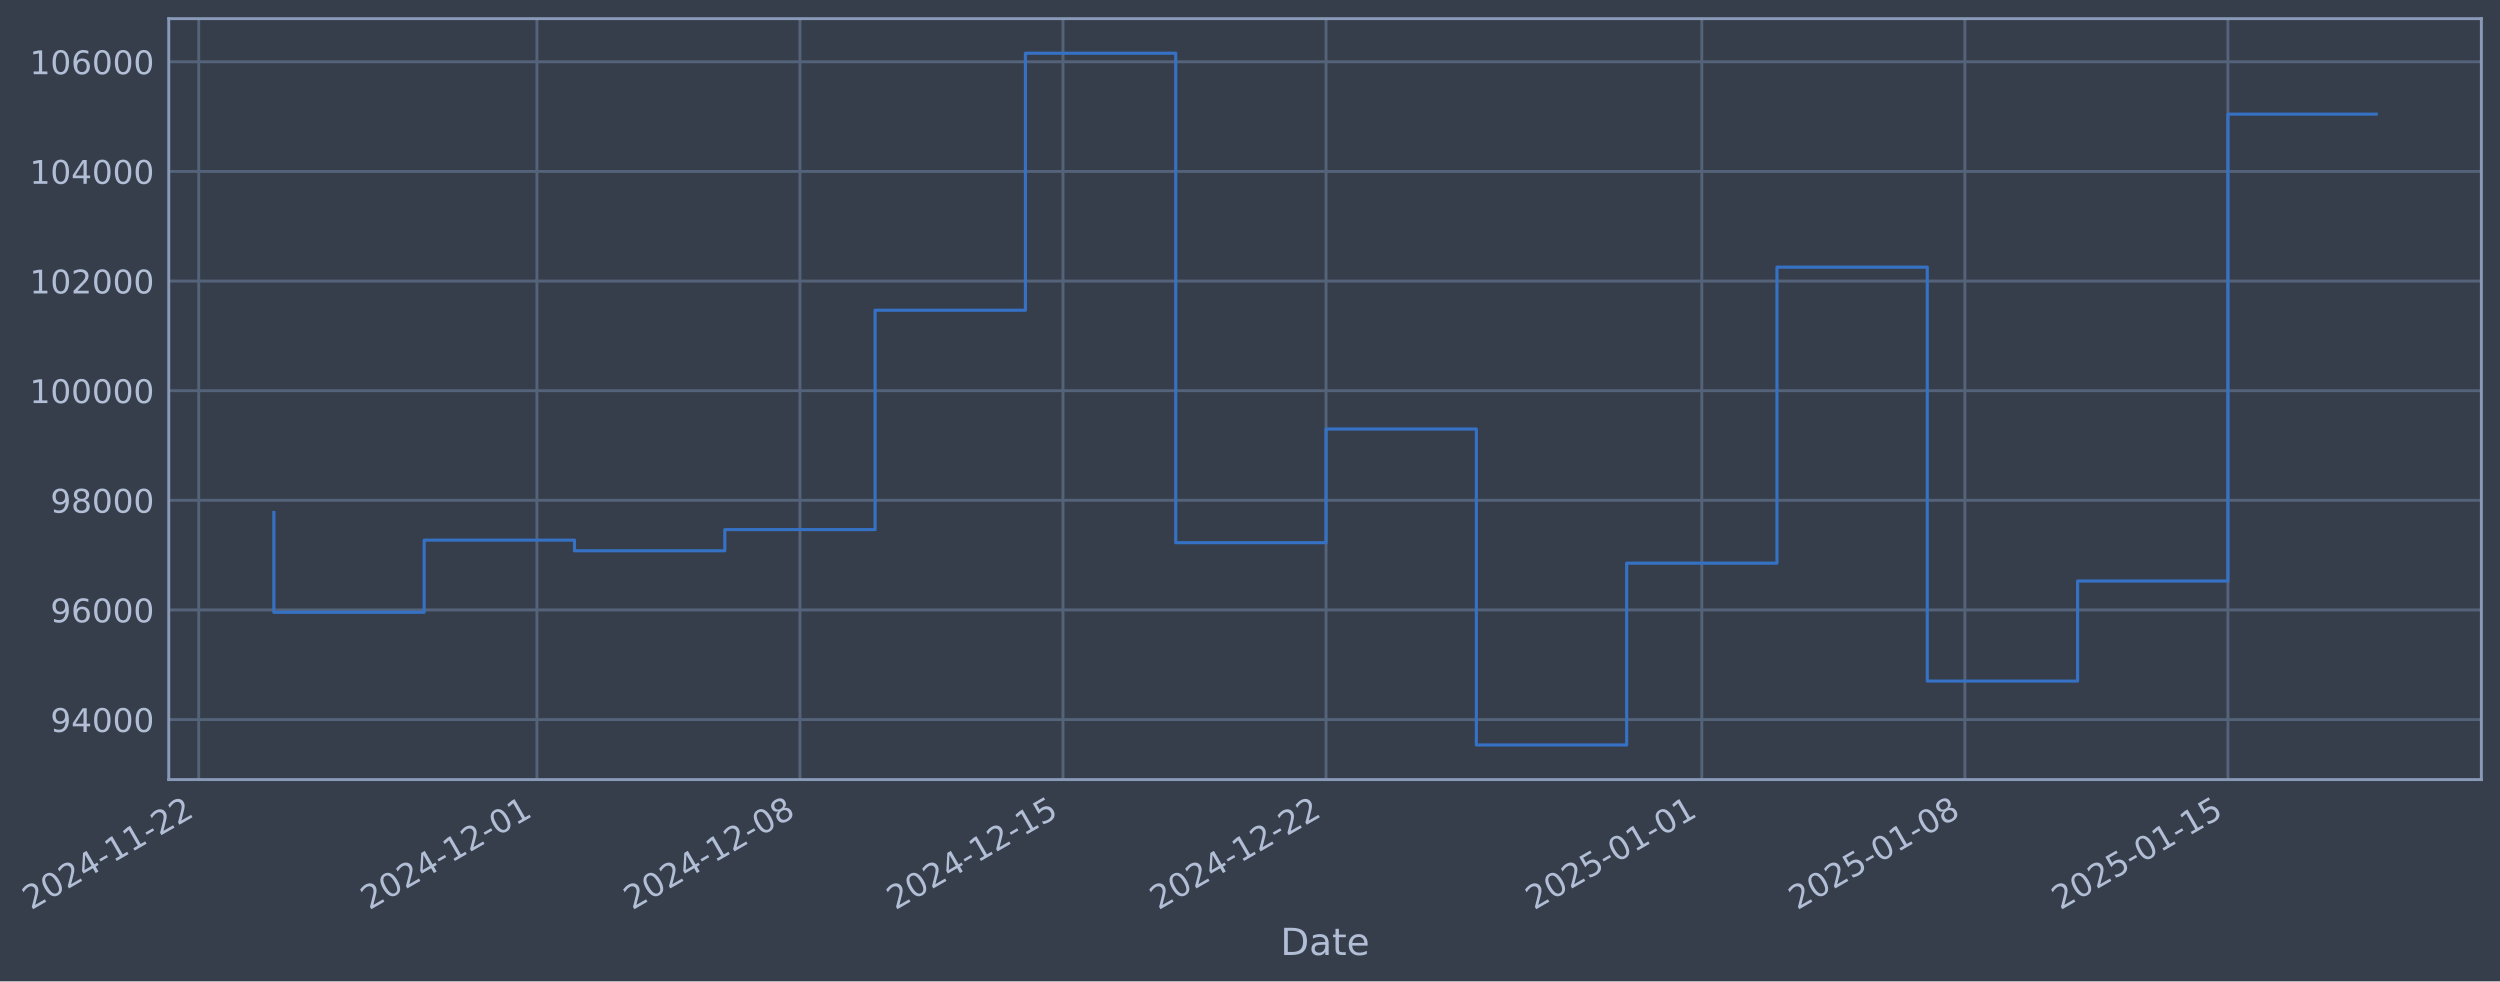
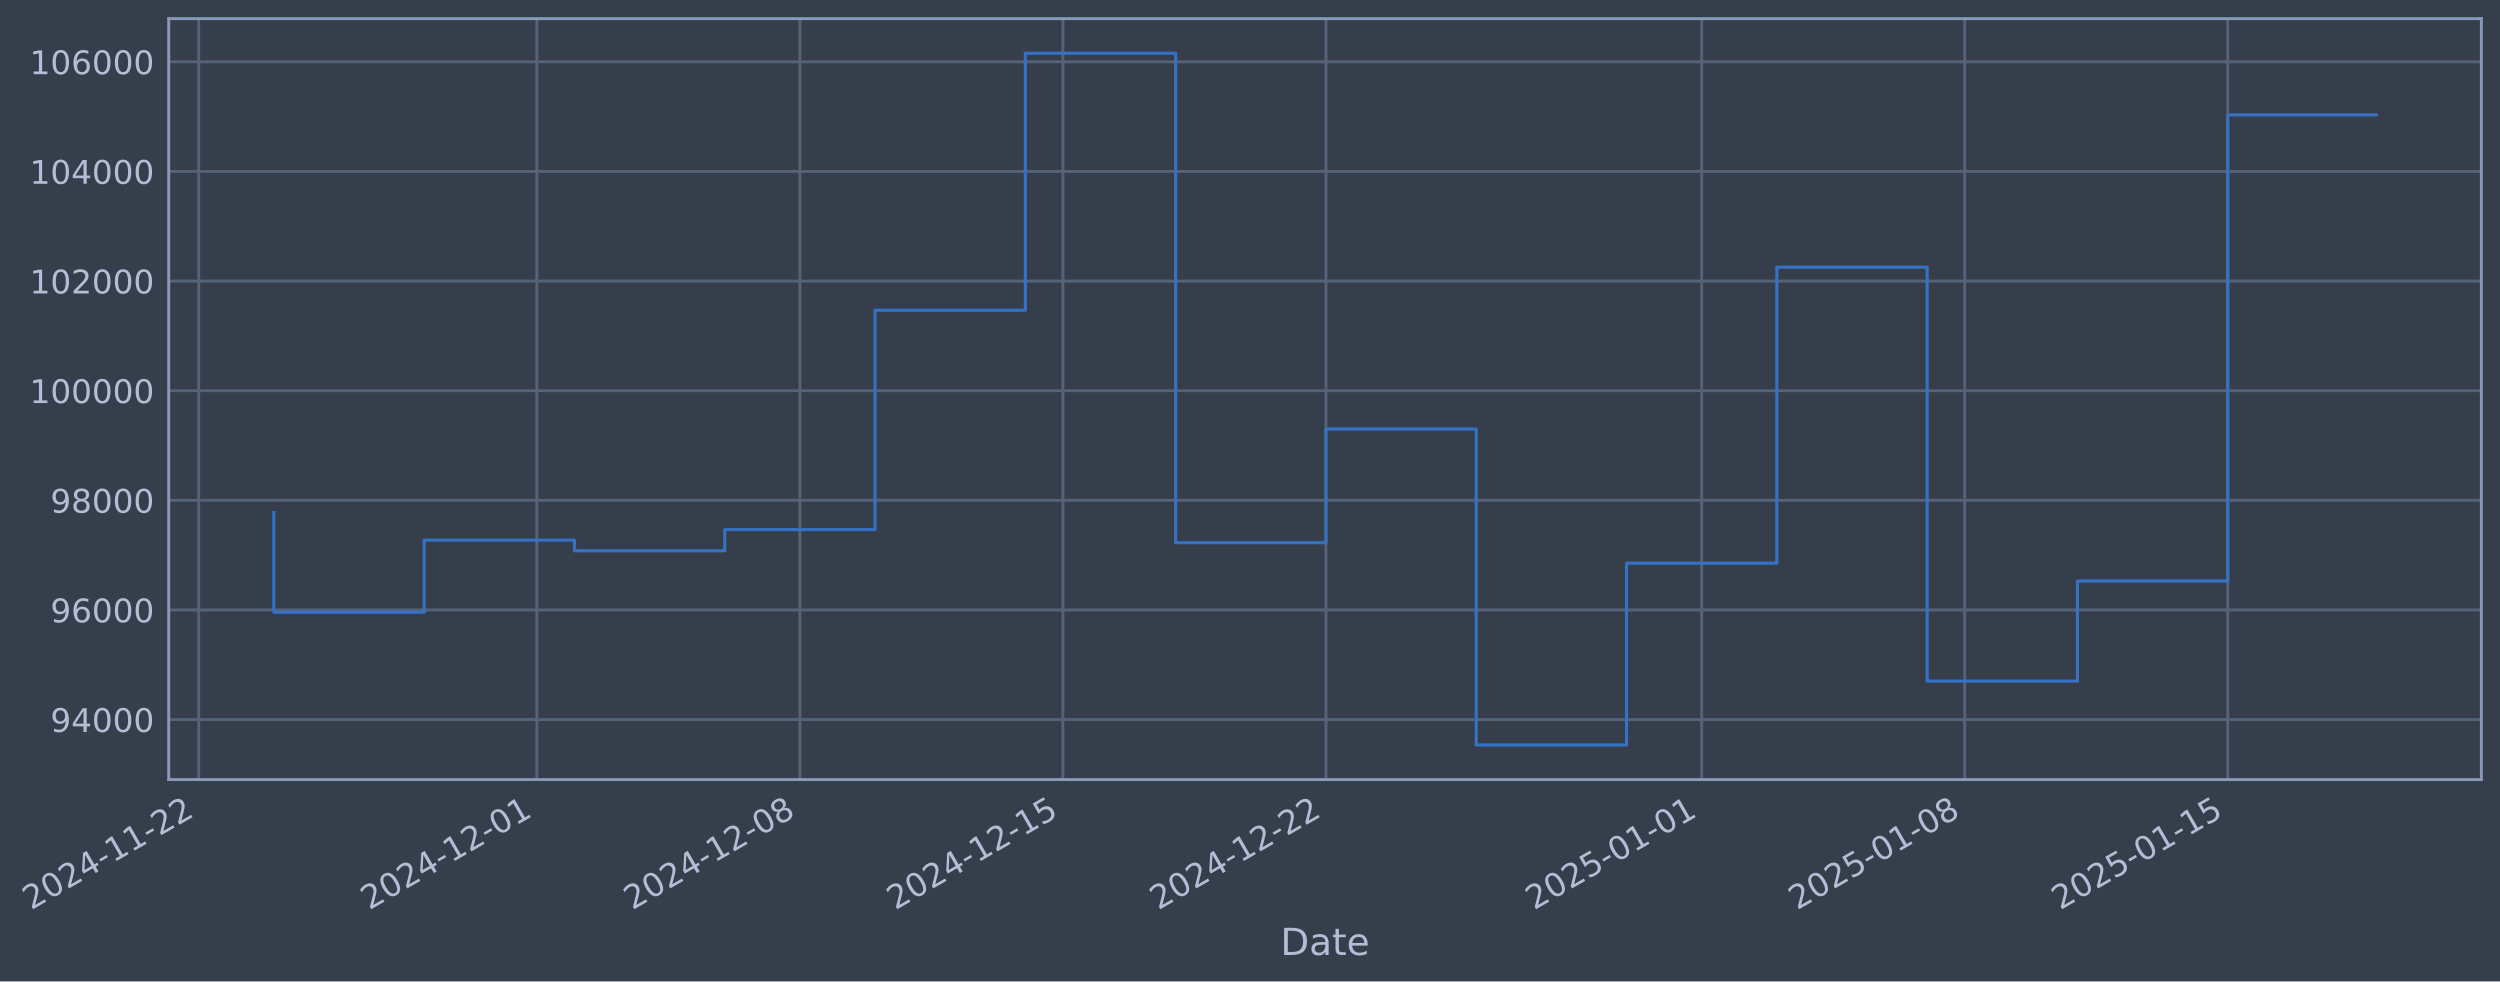
- <svg xmlns="http://www.w3.org/2000/svg" xmlns:xlink="http://www.w3.org/1999/xlink" width="965.145pt" height="378.87pt" viewBox="0 0 965.145 378.87" version="1.1">
+ <svg xmlns="http://www.w3.org/2000/svg" xmlns:xlink="http://www.w3.org/1999/xlink" width="965.142pt" height="378.87pt" viewBox="0 0 965.142 378.87" version="1.1">
  <defs>
    <style type="text/css">*{stroke-linejoin: round; stroke-linecap: butt}</style>
  </defs>
  <g id="figure_1">
    <g id="patch_1">
-       <path d="M 0 378.87  L 965.145 378.87  L 965.145 0  L 0 0  z " style="fill: #373e4b" />
+       <path d="M 0 378.87  L 965.142 378.87  L 965.142 0  L 0 0  z " style="fill: #373e4b" />
    </g>
    <g id="axes_1">
      <g id="patch_2">
-         <path d="M 65.145 300.96  L 957.945 300.96  L 957.945 7.2  L 65.145 7.2  z " style="fill: #373e4b" />
+         <path d="M 65.142 300.96  L 957.942 300.96  L 957.942 7.2  L 65.142 7.2  z " style="fill: #373e4b" />
      </g>
      <g id="matplotlib.axis_1">
        <g id="xtick_1">
          <g id="line2d_1">
-             <path d="M 76.713 300.96  L 76.713 7.2  " clip-path="url(#pde7be8100d)" style="fill: none; stroke: #546379; stroke-width: 1.12; stroke-linecap: square" />
+             <path d="M 76.713 300.96  L 76.713 7.2  " clip-path="url(#pe1d397d610)" style="fill: none; stroke: #546379; stroke-width: 1.12; stroke-linecap: square" />
          </g>
          <g id="line2d_2" />
          <g id="text_1">
            <g style="fill: #b1bed6" transform="translate(11.98702 351.4642) rotate(-30) scale(0.126 -0.126)">
              <defs>
                <path id="DejaVuSans-32" d="M 1228 531  L 3431 531  L 3431 0  L 469 0  L 469 531  Q 828 903 1448 1529  Q 2069 2156 2228 2338  Q 2531 2678 2651 2914  Q 2772 3150 2772 3378  Q 2772 3750 2511 3984  Q 2250 4219 1831 4219  Q 1534 4219 1204 4116  Q 875 4013 500 3803  L 500 4441  Q 881 4594 1212 4672  Q 1544 4750 1819 4750  Q 2544 4750 2975 4387  Q 3406 4025 3406 3419  Q 3406 3131 3298 2873  Q 3191 2616 2906 2266  Q 2828 2175 2409 1742  Q 1991 1309 1228 531  z " transform="scale(0.015625)" />
                <path id="DejaVuSans-30" d="M 2034 4250  Q 1547 4250 1301 3770  Q 1056 3291 1056 2328  Q 1056 1369 1301 889  Q 1547 409 2034 409  Q 2525 409 2770 889  Q 3016 1369 3016 2328  Q 3016 3291 2770 3770  Q 2525 4250 2034 4250  z M 2034 4750  Q 2819 4750 3233 4129  Q 3647 3509 3647 2328  Q 3647 1150 3233 529  Q 2819 -91 2034 -91  Q 1250 -91 836 529  Q 422 1150 422 2328  Q 422 3509 836 4129  Q 1250 4750 2034 4750  z " transform="scale(0.015625)" />
                <path id="DejaVuSans-34" d="M 2419 4116  L 825 1625  L 2419 1625  L 2419 4116  z M 2253 4666  L 3047 4666  L 3047 1625  L 3713 1625  L 3713 1100  L 3047 1100  L 3047 0  L 2419 0  L 2419 1100  L 313 1100  L 313 1709  L 2253 4666  z " transform="scale(0.015625)" />
                <path id="DejaVuSans-2d" d="M 313 2009  L 1997 2009  L 1997 1497  L 313 1497  L 313 2009  z " transform="scale(0.015625)" />
                <path id="DejaVuSans-31" d="M 794 531  L 1825 531  L 1825 4091  L 703 3866  L 703 4441  L 1819 4666  L 2450 4666  L 2450 531  L 3481 531  L 3481 0  L 794 0  L 794 531  z " transform="scale(0.015625)" />
              </defs>
              <use xlink:href="#DejaVuSans-32" />
              <use xlink:href="#DejaVuSans-30" transform="translate(63.62305 0)" />
              <use xlink:href="#DejaVuSans-32" transform="translate(127.2461 0)" />
              <use xlink:href="#DejaVuSans-34" transform="translate(190.8691 0)" />
              <use xlink:href="#DejaVuSans-2d" transform="translate(254.4922 0)" />
              <use xlink:href="#DejaVuSans-31" transform="translate(290.5762 0)" />
              <use xlink:href="#DejaVuSans-31" transform="translate(354.1992 0)" />
              <use xlink:href="#DejaVuSans-2d" transform="translate(417.8223 0)" />
              <use xlink:href="#DejaVuSans-32" transform="translate(453.9062 0)" />
              <use xlink:href="#DejaVuSans-32" transform="translate(517.5293 0)" />
            </g>
          </g>
        </g>
        <g id="xtick_2">
          <g id="line2d_3">
-             <path d="M 207.277 300.96  L 207.277 7.2  " clip-path="url(#pde7be8100d)" style="fill: none; stroke: #546379; stroke-width: 1.12; stroke-linecap: square" />
+             <path d="M 207.265 300.96  L 207.265 7.2  " clip-path="url(#pe1d397d610)" style="fill: none; stroke: #546379; stroke-width: 1.12; stroke-linecap: square" />
          </g>
          <g id="line2d_4" />
          <g id="text_2">
-             <g style="fill: #b1bed6" transform="translate(142.5518 351.4642) rotate(-30) scale(0.126 -0.126)">
+             <g style="fill: #b1bed6" transform="translate(142.5397 351.4642) rotate(-30) scale(0.126 -0.126)">
              <use xlink:href="#DejaVuSans-32" />
              <use xlink:href="#DejaVuSans-30" transform="translate(63.62305 0)" />
              <use xlink:href="#DejaVuSans-32" transform="translate(127.2461 0)" />
              <use xlink:href="#DejaVuSans-34" transform="translate(190.8691 0)" />
              <use xlink:href="#DejaVuSans-2d" transform="translate(254.4922 0)" />
              <use xlink:href="#DejaVuSans-31" transform="translate(290.5762 0)" />
              <use xlink:href="#DejaVuSans-32" transform="translate(354.1992 0)" />
              <use xlink:href="#DejaVuSans-2d" transform="translate(417.8223 0)" />
              <use xlink:href="#DejaVuSans-30" transform="translate(453.9062 0)" />
              <use xlink:href="#DejaVuSans-31" transform="translate(517.5293 0)" />
            </g>
          </g>
        </g>
        <g id="xtick_3">
          <g id="line2d_5">
-             <path d="M 308.828 300.96  L 308.828 7.2  " clip-path="url(#pde7be8100d)" style="fill: none; stroke: #546379; stroke-width: 1.12; stroke-linecap: square" />
+             <path d="M 308.806 300.96  L 308.806 7.2  " clip-path="url(#pe1d397d610)" style="fill: none; stroke: #546379; stroke-width: 1.12; stroke-linecap: square" />
          </g>
          <g id="line2d_6" />
          <g id="text_3">
-             <g style="fill: #b1bed6" transform="translate(244.1021 351.4642) rotate(-30) scale(0.126 -0.126)">
+             <g style="fill: #b1bed6" transform="translate(244.0807 351.4642) rotate(-30) scale(0.126 -0.126)">
              <defs>
                <path id="DejaVuSans-38" d="M 2034 2216  Q 1584 2216 1326 1975  Q 1069 1734 1069 1313  Q 1069 891 1326 650  Q 1584 409 2034 409  Q 2484 409 2743 651  Q 3003 894 3003 1313  Q 3003 1734 2745 1975  Q 2488 2216 2034 2216  z M 1403 2484  Q 997 2584 770 2862  Q 544 3141 544 3541  Q 544 4100 942 4425  Q 1341 4750 2034 4750  Q 2731 4750 3128 4425  Q 3525 4100 3525 3541  Q 3525 3141 3298 2862  Q 3072 2584 2669 2484  Q 3125 2378 3379 2068  Q 3634 1759 3634 1313  Q 3634 634 3220 271  Q 2806 -91 2034 -91  Q 1263 -91 848 271  Q 434 634 434 1313  Q 434 1759 690 2068  Q 947 2378 1403 2484  z M 1172 3481  Q 1172 3119 1398 2916  Q 1625 2713 2034 2713  Q 2441 2713 2670 2916  Q 2900 3119 2900 3481  Q 2900 3844 2670 4047  Q 2441 4250 2034 4250  Q 1625 4250 1398 4047  Q 1172 3844 1172 3481  z " transform="scale(0.015625)" />
              </defs>
              <use xlink:href="#DejaVuSans-32" />
              <use xlink:href="#DejaVuSans-30" transform="translate(63.62305 0)" />
              <use xlink:href="#DejaVuSans-32" transform="translate(127.2461 0)" />
              <use xlink:href="#DejaVuSans-34" transform="translate(190.8691 0)" />
              <use xlink:href="#DejaVuSans-2d" transform="translate(254.4922 0)" />
              <use xlink:href="#DejaVuSans-31" transform="translate(290.5762 0)" />
              <use xlink:href="#DejaVuSans-32" transform="translate(354.1992 0)" />
              <use xlink:href="#DejaVuSans-2d" transform="translate(417.8223 0)" />
              <use xlink:href="#DejaVuSans-30" transform="translate(453.9062 0)" />
              <use xlink:href="#DejaVuSans-38" transform="translate(517.5293 0)" />
            </g>
          </g>
        </g>
        <g id="xtick_4">
          <g id="line2d_7">
-             <path d="M 410.378 300.96  L 410.378 7.2  " clip-path="url(#pde7be8100d)" style="fill: none; stroke: #546379; stroke-width: 1.12; stroke-linecap: square" />
+             <path d="M 410.347 300.96  L 410.347 7.2  " clip-path="url(#pe1d397d610)" style="fill: none; stroke: #546379; stroke-width: 1.12; stroke-linecap: square" />
          </g>
          <g id="line2d_8" />
          <g id="text_4">
-             <g style="fill: #b1bed6" transform="translate(345.6525 351.4642) rotate(-30) scale(0.126 -0.126)">
+             <g style="fill: #b1bed6" transform="translate(345.6217 351.4642) rotate(-30) scale(0.126 -0.126)">
              <defs>
                <path id="DejaVuSans-35" d="M 691 4666  L 3169 4666  L 3169 4134  L 1269 4134  L 1269 2991  Q 1406 3038 1543 3061  Q 1681 3084 1819 3084  Q 2600 3084 3056 2656  Q 3513 2228 3513 1497  Q 3513 744 3044 326  Q 2575 -91 1722 -91  Q 1428 -91 1123 -41  Q 819 9 494 109  L 494 744  Q 775 591 1075 516  Q 1375 441 1709 441  Q 2250 441 2565 725  Q 2881 1009 2881 1497  Q 2881 1984 2565 2268  Q 2250 2553 1709 2553  Q 1456 2553 1204 2497  Q 953 2441 691 2322  L 691 4666  z " transform="scale(0.015625)" />
              </defs>
              <use xlink:href="#DejaVuSans-32" />
              <use xlink:href="#DejaVuSans-30" transform="translate(63.62305 0)" />
              <use xlink:href="#DejaVuSans-32" transform="translate(127.2461 0)" />
              <use xlink:href="#DejaVuSans-34" transform="translate(190.8691 0)" />
              <use xlink:href="#DejaVuSans-2d" transform="translate(254.4922 0)" />
              <use xlink:href="#DejaVuSans-31" transform="translate(290.5762 0)" />
              <use xlink:href="#DejaVuSans-32" transform="translate(354.1992 0)" />
              <use xlink:href="#DejaVuSans-2d" transform="translate(417.8223 0)" />
              <use xlink:href="#DejaVuSans-31" transform="translate(453.9062 0)" />
              <use xlink:href="#DejaVuSans-35" transform="translate(517.5293 0)" />
            </g>
          </g>
        </g>
        <g id="xtick_5">
          <g id="line2d_9">
-             <path d="M 511.928 300.96  L 511.928 7.2  " clip-path="url(#pde7be8100d)" style="fill: none; stroke: #546379; stroke-width: 1.12; stroke-linecap: square" />
+             <path d="M 511.888 300.96  L 511.888 7.2  " clip-path="url(#pe1d397d610)" style="fill: none; stroke: #546379; stroke-width: 1.12; stroke-linecap: square" />
          </g>
          <g id="line2d_10" />
          <g id="text_5">
-             <g style="fill: #b1bed6" transform="translate(447.2028 351.4642) rotate(-30) scale(0.126 -0.126)">
+             <g style="fill: #b1bed6" transform="translate(447.1627 351.4642) rotate(-30) scale(0.126 -0.126)">
              <use xlink:href="#DejaVuSans-32" />
              <use xlink:href="#DejaVuSans-30" transform="translate(63.62305 0)" />
              <use xlink:href="#DejaVuSans-32" transform="translate(127.2461 0)" />
              <use xlink:href="#DejaVuSans-34" transform="translate(190.8691 0)" />
              <use xlink:href="#DejaVuSans-2d" transform="translate(254.4922 0)" />
              <use xlink:href="#DejaVuSans-31" transform="translate(290.5762 0)" />
              <use xlink:href="#DejaVuSans-32" transform="translate(354.1992 0)" />
              <use xlink:href="#DejaVuSans-2d" transform="translate(417.8223 0)" />
              <use xlink:href="#DejaVuSans-32" transform="translate(453.9062 0)" />
              <use xlink:href="#DejaVuSans-32" transform="translate(517.5293 0)" />
            </g>
          </g>
        </g>
        <g id="xtick_6">
          <g id="line2d_11">
-             <path d="M 657 300.96  L 657 7.2  " clip-path="url(#pde7be8100d)" style="fill: none; stroke: #546379; stroke-width: 1.12; stroke-linecap: square" />
+             <path d="M 656.947 300.96  L 656.947 7.2  " clip-path="url(#pe1d397d610)" style="fill: none; stroke: #546379; stroke-width: 1.12; stroke-linecap: square" />
          </g>
          <g id="line2d_12" />
          <g id="text_6">
-             <g style="fill: #b1bed6" transform="translate(592.2748 351.4642) rotate(-30) scale(0.126 -0.126)">
+             <g style="fill: #b1bed6" transform="translate(592.2212 351.4642) rotate(-30) scale(0.126 -0.126)">
              <use xlink:href="#DejaVuSans-32" />
              <use xlink:href="#DejaVuSans-30" transform="translate(63.62305 0)" />
              <use xlink:href="#DejaVuSans-32" transform="translate(127.2461 0)" />
              <use xlink:href="#DejaVuSans-35" transform="translate(190.8691 0)" />
              <use xlink:href="#DejaVuSans-2d" transform="translate(254.4922 0)" />
              <use xlink:href="#DejaVuSans-30" transform="translate(290.5762 0)" />
              <use xlink:href="#DejaVuSans-31" transform="translate(354.1992 0)" />
              <use xlink:href="#DejaVuSans-2d" transform="translate(417.8223 0)" />
              <use xlink:href="#DejaVuSans-30" transform="translate(453.9062 0)" />
              <use xlink:href="#DejaVuSans-31" transform="translate(517.5293 0)" />
            </g>
          </g>
        </g>
        <g id="xtick_7">
          <g id="line2d_13">
-             <path d="M 758.551 300.96  L 758.551 7.2  " clip-path="url(#pde7be8100d)" style="fill: none; stroke: #546379; stroke-width: 1.12; stroke-linecap: square" />
+             <path d="M 758.488 300.96  L 758.488 7.2  " clip-path="url(#pe1d397d610)" style="fill: none; stroke: #546379; stroke-width: 1.12; stroke-linecap: square" />
          </g>
          <g id="line2d_14" />
          <g id="text_7">
-             <g style="fill: #b1bed6" transform="translate(693.8251 351.4642) rotate(-30) scale(0.126 -0.126)">
+             <g style="fill: #b1bed6" transform="translate(693.7622 351.4642) rotate(-30) scale(0.126 -0.126)">
              <use xlink:href="#DejaVuSans-32" />
              <use xlink:href="#DejaVuSans-30" transform="translate(63.62305 0)" />
              <use xlink:href="#DejaVuSans-32" transform="translate(127.2461 0)" />
              <use xlink:href="#DejaVuSans-35" transform="translate(190.8691 0)" />
              <use xlink:href="#DejaVuSans-2d" transform="translate(254.4922 0)" />
              <use xlink:href="#DejaVuSans-30" transform="translate(290.5762 0)" />
              <use xlink:href="#DejaVuSans-31" transform="translate(354.1992 0)" />
              <use xlink:href="#DejaVuSans-2d" transform="translate(417.8223 0)" />
              <use xlink:href="#DejaVuSans-30" transform="translate(453.9062 0)" />
              <use xlink:href="#DejaVuSans-38" transform="translate(517.5293 0)" />
            </g>
          </g>
        </g>
        <g id="xtick_8">
          <g id="line2d_15">
-             <path d="M 860.101 300.96  L 860.101 7.2  " clip-path="url(#pde7be8100d)" style="fill: none; stroke: #546379; stroke-width: 1.12; stroke-linecap: square" />
+             <path d="M 860.029 300.96  L 860.029 7.2  " clip-path="url(#pe1d397d610)" style="fill: none; stroke: #546379; stroke-width: 1.12; stroke-linecap: square" />
          </g>
          <g id="line2d_16" />
          <g id="text_8">
-             <g style="fill: #b1bed6" transform="translate(795.3755 351.4642) rotate(-30) scale(0.126 -0.126)">
+             <g style="fill: #b1bed6" transform="translate(795.3032 351.4642) rotate(-30) scale(0.126 -0.126)">
              <use xlink:href="#DejaVuSans-32" />
              <use xlink:href="#DejaVuSans-30" transform="translate(63.62305 0)" />
              <use xlink:href="#DejaVuSans-32" transform="translate(127.2461 0)" />
              <use xlink:href="#DejaVuSans-35" transform="translate(190.8691 0)" />
              <use xlink:href="#DejaVuSans-2d" transform="translate(254.4922 0)" />
              <use xlink:href="#DejaVuSans-30" transform="translate(290.5762 0)" />
              <use xlink:href="#DejaVuSans-31" transform="translate(354.1992 0)" />
              <use xlink:href="#DejaVuSans-2d" transform="translate(417.8223 0)" />
              <use xlink:href="#DejaVuSans-31" transform="translate(453.9062 0)" />
              <use xlink:href="#DejaVuSans-35" transform="translate(517.5293 0)" />
            </g>
          </g>
        </g>
        <g id="text_9">
-           <g style="fill: #b1bed6" transform="translate(494.336 368.6753) scale(0.144 -0.144)">
+           <g style="fill: #b1bed6" transform="translate(494.3333 368.6753) scale(0.144 -0.144)">
            <defs>
              <path id="DejaVuSans-44" d="M 1259 4147  L 1259 519  L 2022 519  Q 2988 519 3436 956  Q 3884 1394 3884 2338  Q 3884 3275 3436 3711  Q 2988 4147 2022 4147  L 1259 4147  z M 628 4666  L 1925 4666  Q 3281 4666 3915 4102  Q 4550 3538 4550 2338  Q 4550 1131 3912 565  Q 3275 0 1925 0  L 628 0  L 628 4666  z " transform="scale(0.015625)" />
              <path id="DejaVuSans-61" d="M 2194 1759  Q 1497 1759 1228 1600  Q 959 1441 959 1056  Q 959 750 1161 570  Q 1363 391 1709 391  Q 2188 391 2477 730  Q 2766 1069 2766 1631  L 2766 1759  L 2194 1759  z M 3341 1997  L 3341 0  L 2766 0  L 2766 531  Q 2569 213 2275 61  Q 1981 -91 1556 -91  Q 1019 -91 701 211  Q 384 513 384 1019  Q 384 1609 779 1909  Q 1175 2209 1959 2209  L 2766 2209  L 2766 2266  Q 2766 2663 2505 2880  Q 2244 3097 1772 3097  Q 1472 3097 1187 3025  Q 903 2953 641 2809  L 641 3341  Q 956 3463 1253 3523  Q 1550 3584 1831 3584  Q 2591 3584 2966 3190  Q 3341 2797 3341 1997  z " transform="scale(0.015625)" />
              <path id="DejaVuSans-74" d="M 1172 4494  L 1172 3500  L 2356 3500  L 2356 3053  L 1172 3053  L 1172 1153  Q 1172 725 1289 603  Q 1406 481 1766 481  L 2356 481  L 2356 0  L 1766 0  Q 1100 0 847 248  Q 594 497 594 1153  L 594 3053  L 172 3053  L 172 3500  L 594 3500  L 594 4494  L 1172 4494  z " transform="scale(0.015625)" />
              <path id="DejaVuSans-65" d="M 3597 1894  L 3597 1613  L 953 1613  Q 991 1019 1311 708  Q 1631 397 2203 397  Q 2534 397 2845 478  Q 3156 559 3463 722  L 3463 178  Q 3153 47 2828 -22  Q 2503 -91 2169 -91  Q 1331 -91 842 396  Q 353 884 353 1716  Q 353 2575 817 3079  Q 1281 3584 2069 3584  Q 2775 3584 3186 3129  Q 3597 2675 3597 1894  z M 3022 2063  Q 3016 2534 2758 2815  Q 2500 3097 2075 3097  Q 1594 3097 1305 2825  Q 1016 2553 972 2059  L 3022 2063  z " transform="scale(0.015625)" />
            </defs>
            <use xlink:href="#DejaVuSans-44" />
            <use xlink:href="#DejaVuSans-61" transform="translate(77.00195 0)" />
            <use xlink:href="#DejaVuSans-74" transform="translate(138.2812 0)" />
            <use xlink:href="#DejaVuSans-65" transform="translate(177.4902 0)" />
          </g>
        </g>
      </g>
      <g id="matplotlib.axis_2">
        <g id="ytick_1">
          <g id="line2d_17">
-             <path d="M 65.145 277.797  L 957.945 277.797  " clip-path="url(#pde7be8100d)" style="fill: none; stroke: #546379; stroke-width: 1.12; stroke-linecap: square" />
+             <path d="M 65.142 277.797  L 957.942 277.797  " clip-path="url(#pe1d397d610)" style="fill: none; stroke: #546379; stroke-width: 1.12; stroke-linecap: square" />
          </g>
          <g id="line2d_18" />
          <g id="text_10">
-             <g style="fill: #b1bed6" transform="translate(19.46134 282.5841) scale(0.126 -0.126)">
+             <g style="fill: #b1bed6" transform="translate(19.45867 282.5841) scale(0.126 -0.126)">
              <defs>
                <path id="DejaVuSans-39" d="M 703 97  L 703 672  Q 941 559 1184 500  Q 1428 441 1663 441  Q 2288 441 2617 861  Q 2947 1281 2994 2138  Q 2813 1869 2534 1725  Q 2256 1581 1919 1581  Q 1219 1581 811 2004  Q 403 2428 403 3163  Q 403 3881 828 4315  Q 1253 4750 1959 4750  Q 2769 4750 3195 4129  Q 3622 3509 3622 2328  Q 3622 1225 3098 567  Q 2575 -91 1691 -91  Q 1453 -91 1209 -44  Q 966 3 703 97  z M 1959 2075  Q 2384 2075 2632 2365  Q 2881 2656 2881 3163  Q 2881 3666 2632 3958  Q 2384 4250 1959 4250  Q 1534 4250 1286 3958  Q 1038 3666 1038 3163  Q 1038 2656 1286 2365  Q 1534 2075 1959 2075  z " transform="scale(0.015625)" />
              </defs>
              <use xlink:href="#DejaVuSans-39" />
              <use xlink:href="#DejaVuSans-34" transform="translate(63.62305 0)" />
              <use xlink:href="#DejaVuSans-30" transform="translate(127.2461 0)" />
              <use xlink:href="#DejaVuSans-30" transform="translate(190.8691 0)" />
              <use xlink:href="#DejaVuSans-30" transform="translate(254.4922 0)" />
            </g>
          </g>
        </g>
        <g id="ytick_2">
          <g id="line2d_19">
-             <path d="M 65.145 235.473  L 957.945 235.473  " clip-path="url(#pde7be8100d)" style="fill: none; stroke: #546379; stroke-width: 1.12; stroke-linecap: square" />
+             <path d="M 65.142 235.473  L 957.942 235.473  " clip-path="url(#pe1d397d610)" style="fill: none; stroke: #546379; stroke-width: 1.12; stroke-linecap: square" />
          </g>
          <g id="line2d_20" />
          <g id="text_11">
-             <g style="fill: #b1bed6" transform="translate(19.46134 240.2602) scale(0.126 -0.126)">
+             <g style="fill: #b1bed6" transform="translate(19.45867 240.2602) scale(0.126 -0.126)">
              <defs>
                <path id="DejaVuSans-36" d="M 2113 2584  Q 1688 2584 1439 2293  Q 1191 2003 1191 1497  Q 1191 994 1439 701  Q 1688 409 2113 409  Q 2538 409 2786 701  Q 3034 994 3034 1497  Q 3034 2003 2786 2293  Q 2538 2584 2113 2584  z M 3366 4563  L 3366 3988  Q 3128 4100 2886 4159  Q 2644 4219 2406 4219  Q 1781 4219 1451 3797  Q 1122 3375 1075 2522  Q 1259 2794 1537 2939  Q 1816 3084 2150 3084  Q 2853 3084 3261 2657  Q 3669 2231 3669 1497  Q 3669 778 3244 343  Q 2819 -91 2113 -91  Q 1303 -91 875 529  Q 447 1150 447 2328  Q 447 3434 972 4092  Q 1497 4750 2381 4750  Q 2619 4750 2861 4703  Q 3103 4656 3366 4563  z " transform="scale(0.015625)" />
              </defs>
              <use xlink:href="#DejaVuSans-39" />
              <use xlink:href="#DejaVuSans-36" transform="translate(63.62305 0)" />
              <use xlink:href="#DejaVuSans-30" transform="translate(127.2461 0)" />
              <use xlink:href="#DejaVuSans-30" transform="translate(190.8691 0)" />
              <use xlink:href="#DejaVuSans-30" transform="translate(254.4922 0)" />
            </g>
          </g>
        </g>
        <g id="ytick_3">
          <g id="line2d_21">
-             <path d="M 65.145 193.149  L 957.945 193.149  " clip-path="url(#pde7be8100d)" style="fill: none; stroke: #546379; stroke-width: 1.12; stroke-linecap: square" />
+             <path d="M 65.142 193.149  L 957.942 193.149  " clip-path="url(#pe1d397d610)" style="fill: none; stroke: #546379; stroke-width: 1.12; stroke-linecap: square" />
          </g>
          <g id="line2d_22" />
          <g id="text_12">
-             <g style="fill: #b1bed6" transform="translate(19.46134 197.9364) scale(0.126 -0.126)">
+             <g style="fill: #b1bed6" transform="translate(19.45867 197.9364) scale(0.126 -0.126)">
              <use xlink:href="#DejaVuSans-39" />
              <use xlink:href="#DejaVuSans-38" transform="translate(63.62305 0)" />
              <use xlink:href="#DejaVuSans-30" transform="translate(127.2461 0)" />
              <use xlink:href="#DejaVuSans-30" transform="translate(190.8691 0)" />
              <use xlink:href="#DejaVuSans-30" transform="translate(254.4922 0)" />
            </g>
          </g>
        </g>
        <g id="ytick_4">
          <g id="line2d_23">
-             <path d="M 65.145 150.826  L 957.945 150.826  " clip-path="url(#pde7be8100d)" style="fill: none; stroke: #546379; stroke-width: 1.12; stroke-linecap: square" />
+             <path d="M 65.142 150.826  L 957.942 150.826  " clip-path="url(#pe1d397d610)" style="fill: none; stroke: #546379; stroke-width: 1.12; stroke-linecap: square" />
          </g>
          <g id="line2d_24" />
          <g id="text_13">
-             <g style="fill: #b1bed6" transform="translate(11.44459 155.6126) scale(0.126 -0.126)">
+             <g style="fill: #b1bed6" transform="translate(11.44192 155.6126) scale(0.126 -0.126)">
              <use xlink:href="#DejaVuSans-31" />
              <use xlink:href="#DejaVuSans-30" transform="translate(63.62305 0)" />
              <use xlink:href="#DejaVuSans-30" transform="translate(127.2461 0)" />
              <use xlink:href="#DejaVuSans-30" transform="translate(190.8691 0)" />
              <use xlink:href="#DejaVuSans-30" transform="translate(254.4922 0)" />
              <use xlink:href="#DejaVuSans-30" transform="translate(318.1152 0)" />
            </g>
          </g>
        </g>
        <g id="ytick_5">
          <g id="line2d_25">
-             <path d="M 65.145 108.502  L 957.945 108.502  " clip-path="url(#pde7be8100d)" style="fill: none; stroke: #546379; stroke-width: 1.12; stroke-linecap: square" />
+             <path d="M 65.142 108.502  L 957.942 108.502  " clip-path="url(#pe1d397d610)" style="fill: none; stroke: #546379; stroke-width: 1.12; stroke-linecap: square" />
          </g>
          <g id="line2d_26" />
          <g id="text_14">
-             <g style="fill: #b1bed6" transform="translate(11.44459 113.2888) scale(0.126 -0.126)">
+             <g style="fill: #b1bed6" transform="translate(11.44192 113.2888) scale(0.126 -0.126)">
              <use xlink:href="#DejaVuSans-31" />
              <use xlink:href="#DejaVuSans-30" transform="translate(63.62305 0)" />
              <use xlink:href="#DejaVuSans-32" transform="translate(127.2461 0)" />
              <use xlink:href="#DejaVuSans-30" transform="translate(190.8691 0)" />
              <use xlink:href="#DejaVuSans-30" transform="translate(254.4922 0)" />
              <use xlink:href="#DejaVuSans-30" transform="translate(318.1152 0)" />
            </g>
          </g>
        </g>
        <g id="ytick_6">
          <g id="line2d_27">
-             <path d="M 65.145 66.178  L 957.945 66.178  " clip-path="url(#pde7be8100d)" style="fill: none; stroke: #546379; stroke-width: 1.12; stroke-linecap: square" />
+             <path d="M 65.142 66.178  L 957.942 66.178  " clip-path="url(#pe1d397d610)" style="fill: none; stroke: #546379; stroke-width: 1.12; stroke-linecap: square" />
          </g>
          <g id="line2d_28" />
          <g id="text_15">
-             <g style="fill: #b1bed6" transform="translate(11.44459 70.96502) scale(0.126 -0.126)">
+             <g style="fill: #b1bed6" transform="translate(11.44192 70.96502) scale(0.126 -0.126)">
              <use xlink:href="#DejaVuSans-31" />
              <use xlink:href="#DejaVuSans-30" transform="translate(63.62305 0)" />
              <use xlink:href="#DejaVuSans-34" transform="translate(127.2461 0)" />
              <use xlink:href="#DejaVuSans-30" transform="translate(190.8691 0)" />
              <use xlink:href="#DejaVuSans-30" transform="translate(254.4922 0)" />
              <use xlink:href="#DejaVuSans-30" transform="translate(318.1152 0)" />
            </g>
          </g>
        </g>
        <g id="ytick_7">
          <g id="line2d_29">
-             <path d="M 65.145 23.854  L 957.945 23.854  " clip-path="url(#pde7be8100d)" style="fill: none; stroke: #546379; stroke-width: 1.12; stroke-linecap: square" />
+             <path d="M 65.142 23.854  L 957.942 23.854  " clip-path="url(#pe1d397d610)" style="fill: none; stroke: #546379; stroke-width: 1.12; stroke-linecap: square" />
          </g>
          <g id="line2d_30" />
          <g id="text_16">
-             <g style="fill: #b1bed6" transform="translate(11.44459 28.64121) scale(0.126 -0.126)">
+             <g style="fill: #b1bed6" transform="translate(11.44192 28.64121) scale(0.126 -0.126)">
              <use xlink:href="#DejaVuSans-31" />
              <use xlink:href="#DejaVuSans-30" transform="translate(63.62305 0)" />
              <use xlink:href="#DejaVuSans-36" transform="translate(127.2461 0)" />
              <use xlink:href="#DejaVuSans-30" transform="translate(190.8691 0)" />
              <use xlink:href="#DejaVuSans-30" transform="translate(254.4922 0)" />
              <use xlink:href="#DejaVuSans-30" transform="translate(318.1152 0)" />
            </g>
          </g>
        </g>
      </g>
      <g id="line2d_31">
-         <path d="M 105.727 197.87  L 105.727 236.383  L 163.756 236.383  L 163.756 208.521  L 221.784 208.521  L 221.784 212.628  L 279.813 212.628  L 279.813 204.459  L 337.842 204.459  L 337.842 119.77  L 395.871 119.77  L 395.871 20.553  L 453.9 20.553  L 453.9 209.517  L 511.928 209.517  L 511.928 165.636  L 569.957 165.636  L 569.957 287.607  L 627.986 287.607  L 627.986 217.409  L 686.015 217.409  L 686.015 103.141  L 744.043 103.141  L 744.043 262.927  L 802.072 262.927  L 802.072 224.318  L 860.101 224.318  L 860.101 44.059  L 917.363 44.059  " clip-path="url(#pde7be8100d)" style="fill: none; stroke: #3572c6; stroke-width: 1.2; stroke-linecap: square" />
+         <path d="M 105.724 197.87  L 105.724 236.383  L 163.748 236.383  L 163.748 208.521  L 221.771 208.521  L 221.771 212.628  L 279.795 212.628  L 279.795 204.459  L 337.818 204.459  L 337.818 119.77  L 395.841 119.77  L 395.841 20.553  L 453.865 20.553  L 453.865 209.517  L 511.888 209.517  L 511.888 165.636  L 569.912 165.636  L 569.912 287.607  L 627.935 287.607  L 627.935 217.409  L 685.958 217.409  L 685.958 103.141  L 743.982 103.141  L 743.982 262.927  L 802.005 262.927  L 802.005 224.318  L 860.029 224.318  L 860.029 44.358  L 917.361 44.358  " clip-path="url(#pe1d397d610)" style="fill: none; stroke: #3572c6; stroke-width: 1.2; stroke-linecap: square" />
      </g>
      <g id="patch_3">
-         <path d="M 65.145 300.96  L 65.145 7.2  " style="fill: none; stroke: #899ab8; stroke-width: 1.12; stroke-linejoin: miter; stroke-linecap: square" />
+         <path d="M 65.142 300.96  L 65.142 7.2  " style="fill: none; stroke: #899ab8; stroke-width: 1.12; stroke-linejoin: miter; stroke-linecap: square" />
      </g>
      <g id="patch_4">
-         <path d="M 957.945 300.96  L 957.945 7.2  " style="fill: none; stroke: #899ab8; stroke-width: 1.12; stroke-linejoin: miter; stroke-linecap: square" />
+         <path d="M 957.942 300.96  L 957.942 7.2  " style="fill: none; stroke: #899ab8; stroke-width: 1.12; stroke-linejoin: miter; stroke-linecap: square" />
      </g>
      <g id="patch_5">
-         <path d="M 65.145 300.96  L 957.945 300.96  " style="fill: none; stroke: #899ab8; stroke-width: 1.12; stroke-linejoin: miter; stroke-linecap: square" />
+         <path d="M 65.142 300.96  L 957.942 300.96  " style="fill: none; stroke: #899ab8; stroke-width: 1.12; stroke-linejoin: miter; stroke-linecap: square" />
      </g>
      <g id="patch_6">
-         <path d="M 65.145 7.2  L 957.945 7.2  " style="fill: none; stroke: #899ab8; stroke-width: 1.12; stroke-linejoin: miter; stroke-linecap: square" />
+         <path d="M 65.142 7.2  L 957.942 7.2  " style="fill: none; stroke: #899ab8; stroke-width: 1.12; stroke-linejoin: miter; stroke-linecap: square" />
      </g>
    </g>
  </g>
  <defs>
-     <clipPath id="pde7be8100d">
-       <rect x="65.145" y="7.2" width="892.8" height="293.76" />
+     <clipPath id="pe1d397d610">
+       <rect x="65.142" y="7.2" width="892.8" height="293.76" />
    </clipPath>
  </defs>
</svg>
